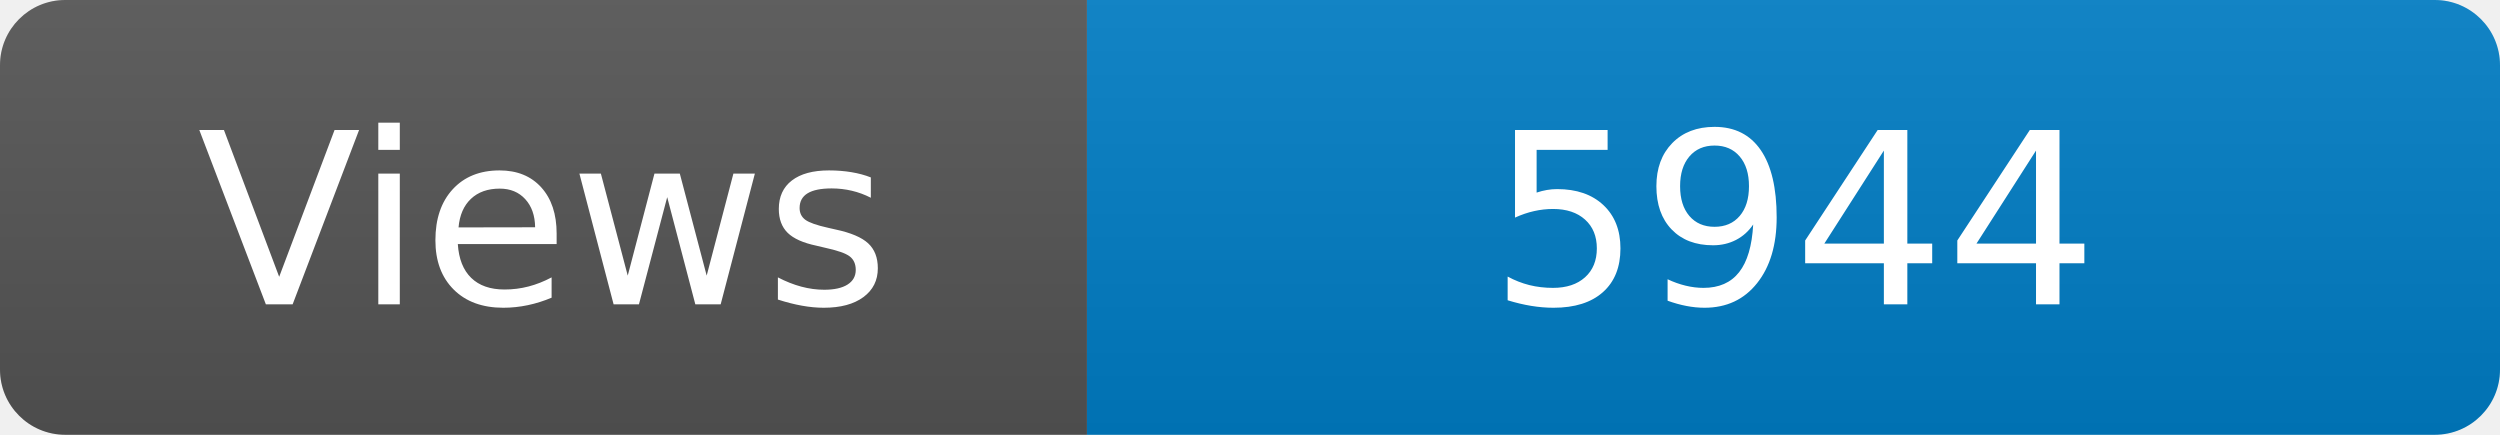
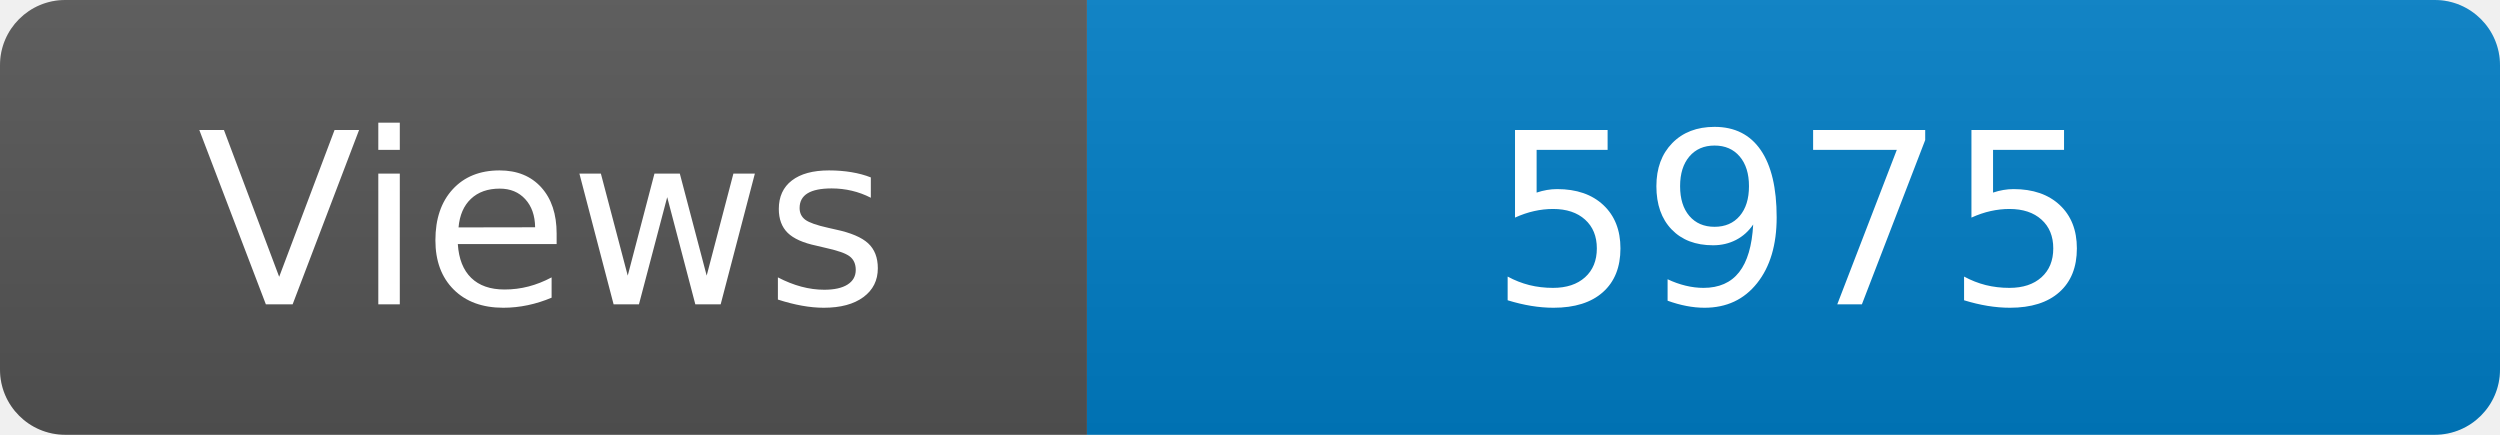
<svg xmlns="http://www.w3.org/2000/svg" width="115" height="20" role="img" aria-label="Maintained?: yes">
  <linearGradient id="s" x2="0" y2="100%">
    <stop offset="0" stop-color="#bbb" stop-opacity=".1" />
    <stop offset="1" stop-opacity=".1" />
  </linearGradient>
  <clipPath id="r">
    <rect width="115" height="20" rx="3" fill="#fff" />
  </clipPath>
  <g clip-path="url(#r)">
    <rect width="50" height="20" fill="#555" />
    <rect x="50" width="160" height="20" fill="#007ec6" />
    <rect width="115" height="20" fill="url(#s)" />
  </g>
  <g fill="#fff" text-anchor="middle" font-family="Verdana,Geneva,DejaVu Sans,sans-serif" font-size="110">
    <text x="250" y="140" transform="scale(.1)" fill="#fff">Views</text>
-     <text x="825" y="140" transform="scale(.1)" fill="#fff">5944</text>
+     <text x="825" y="140" transform="scale(.1)" fill="#fff">5975</text>
  </g>
</svg>
